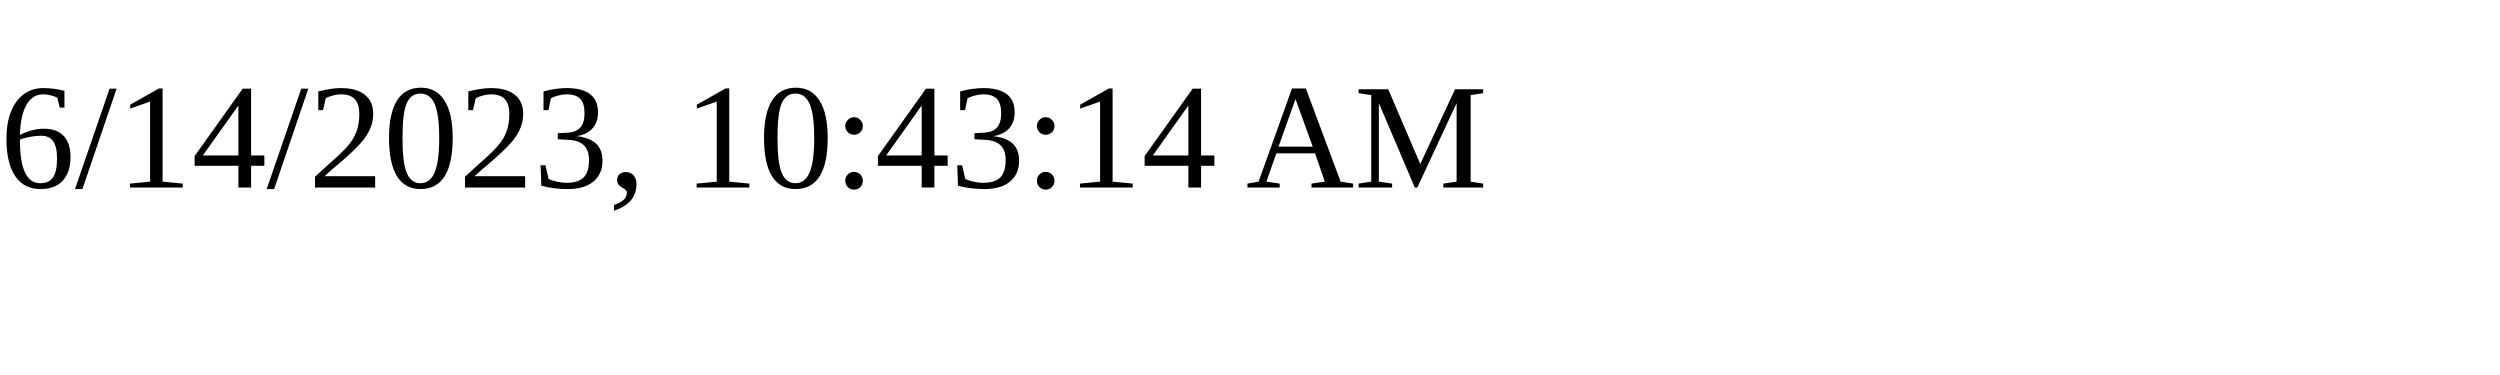
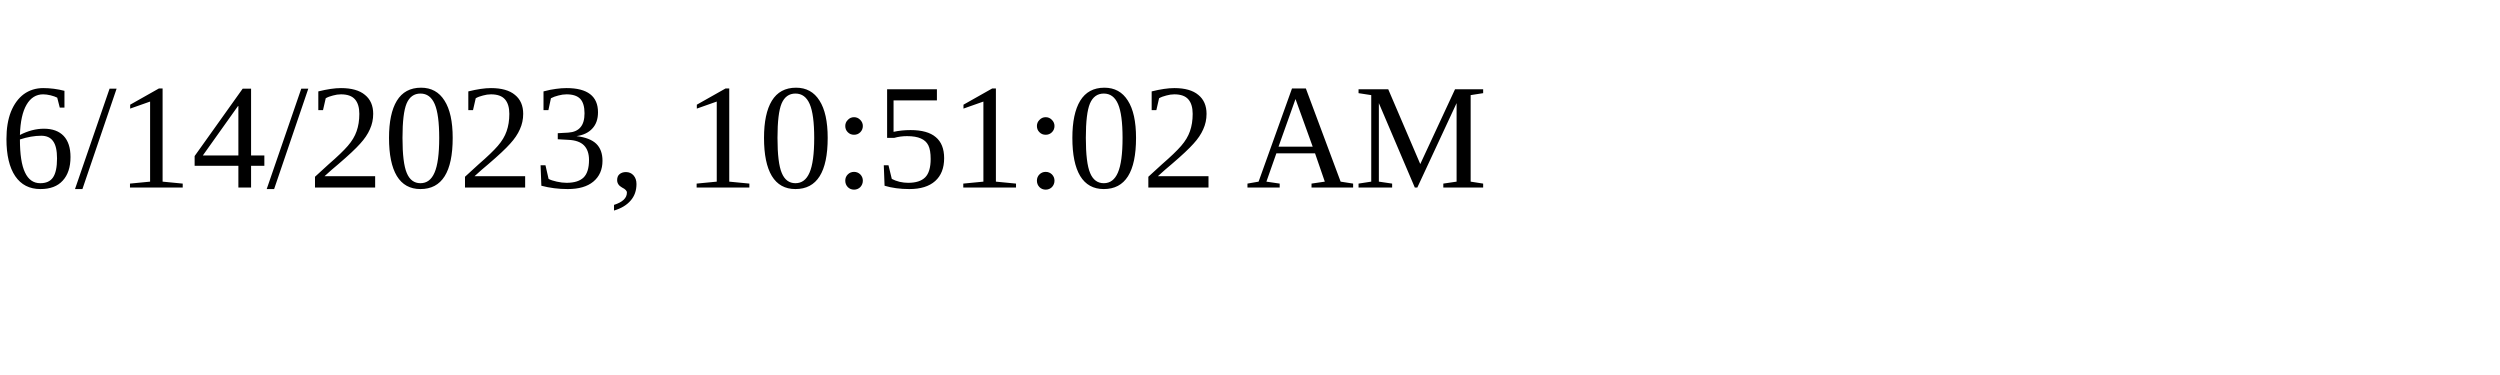
<svg xmlns="http://www.w3.org/2000/svg" height="30" width="200">
-   <text x="0" y="15">6/14/2023, 10:43:14 AM</text>
+   <text x="0" y="15">6/14/2023, 10:51:02 AM</text>
</svg>
